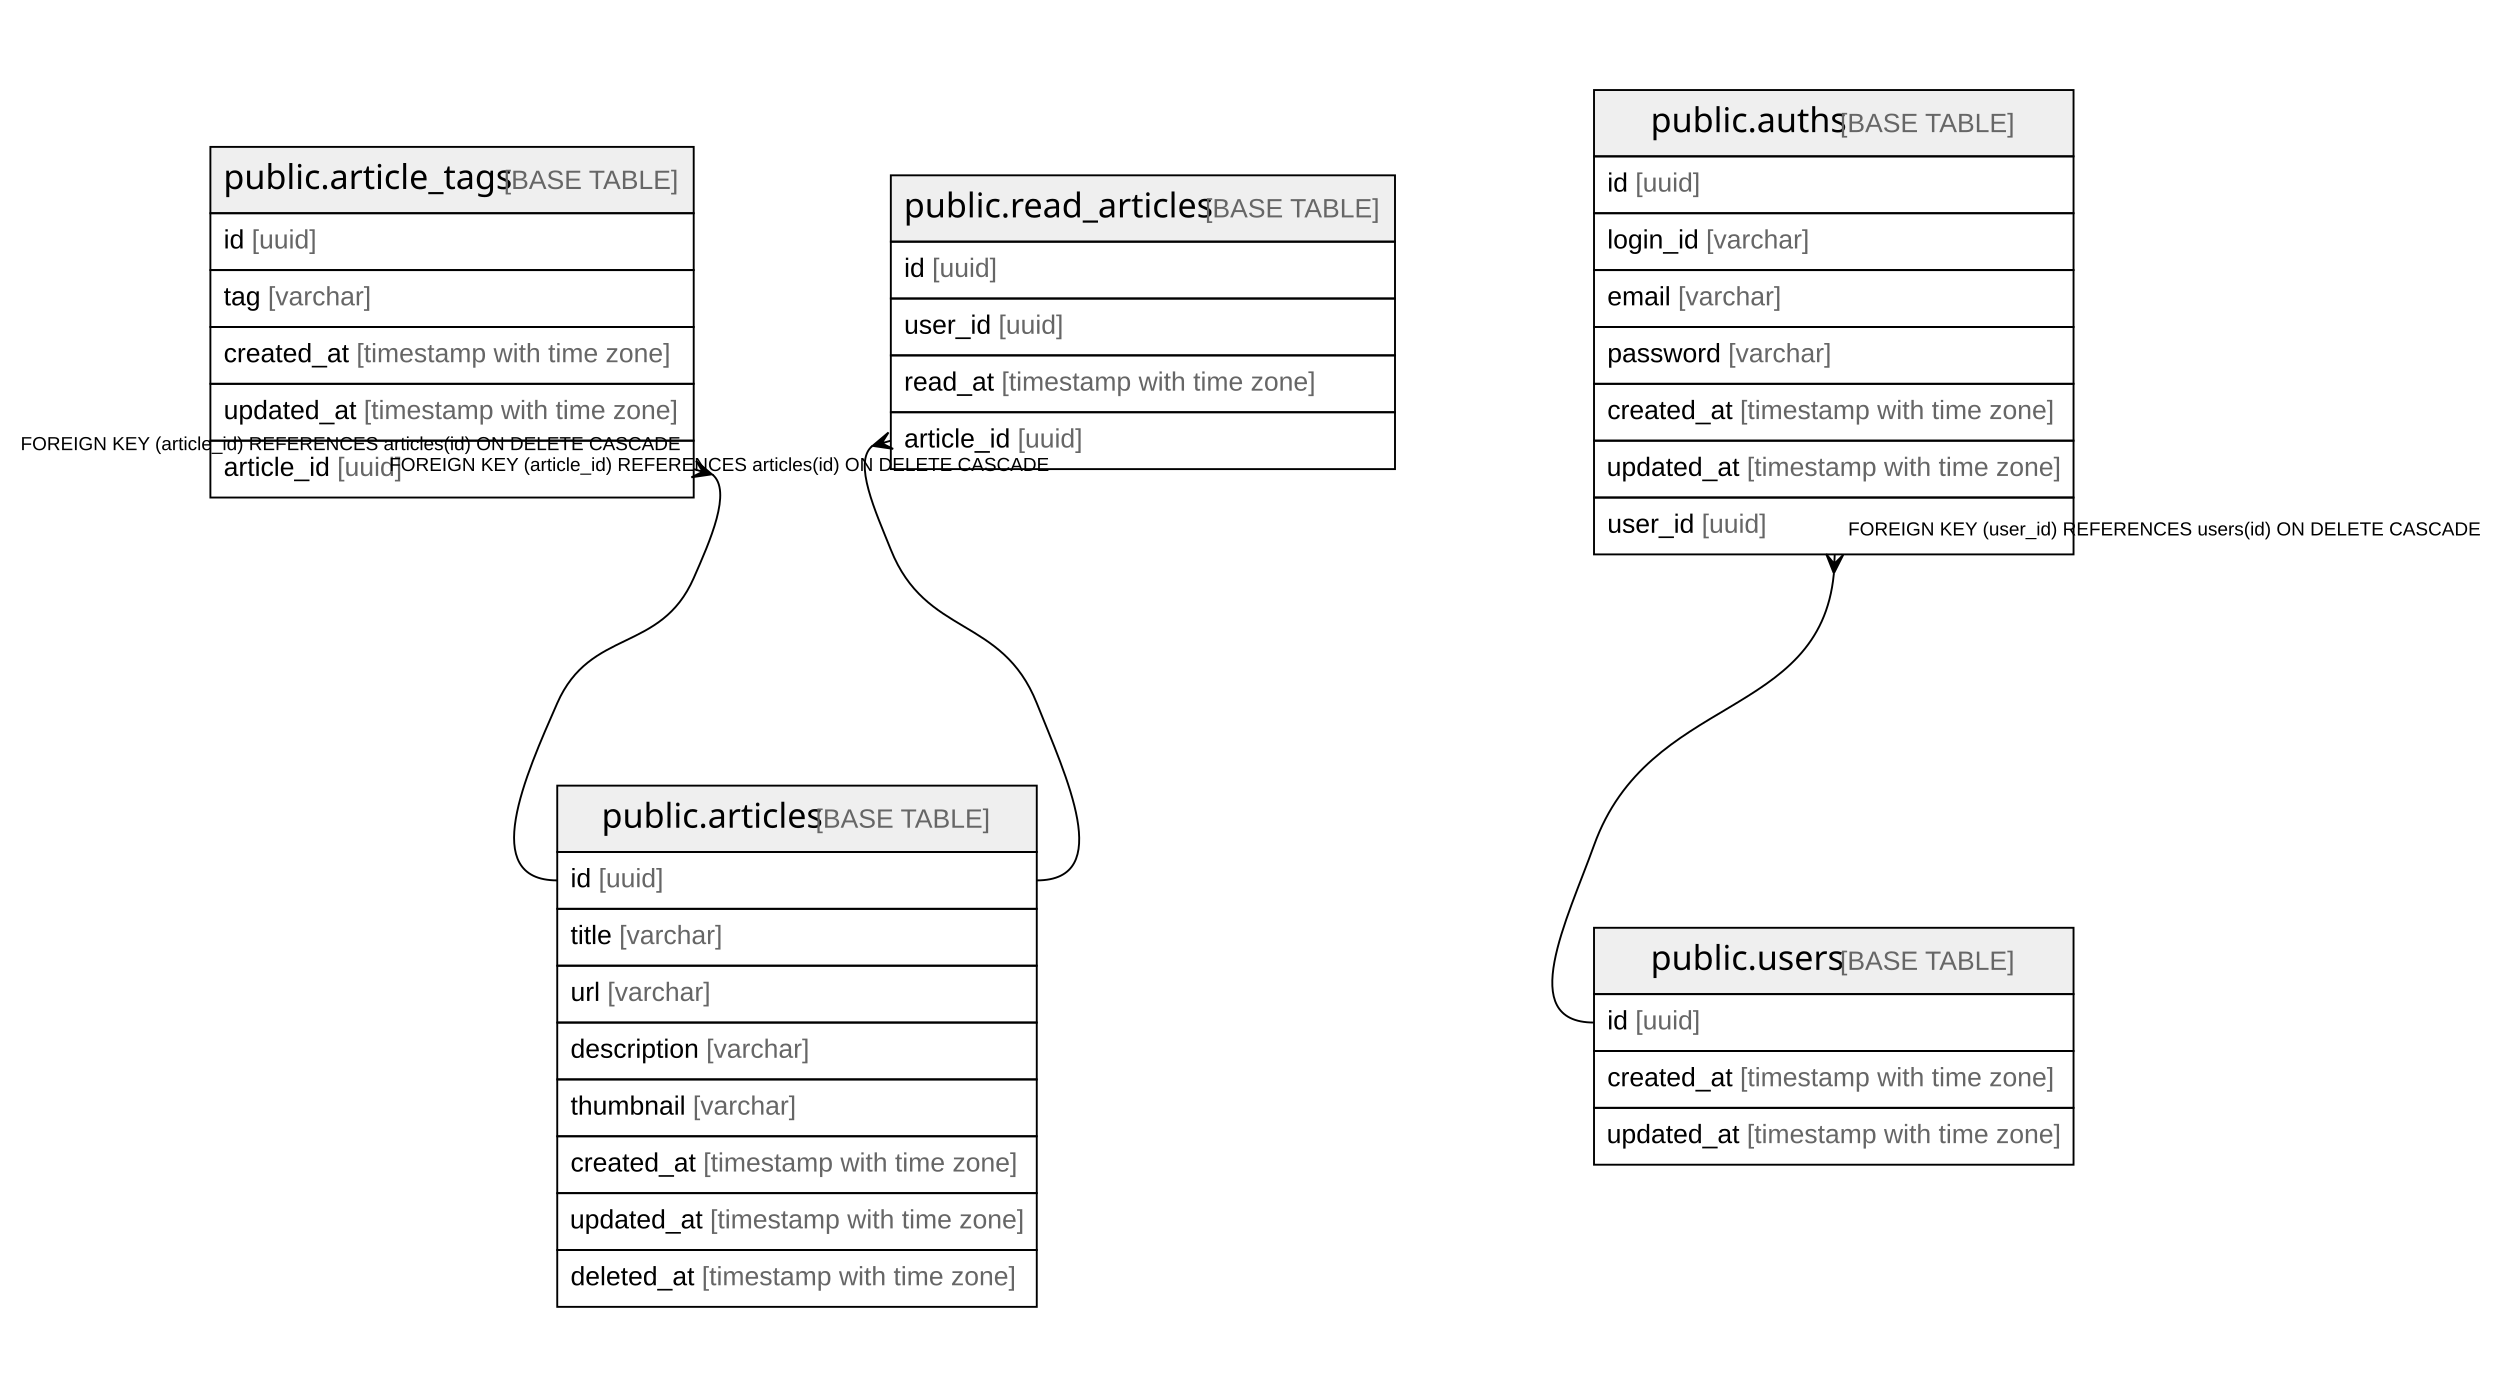
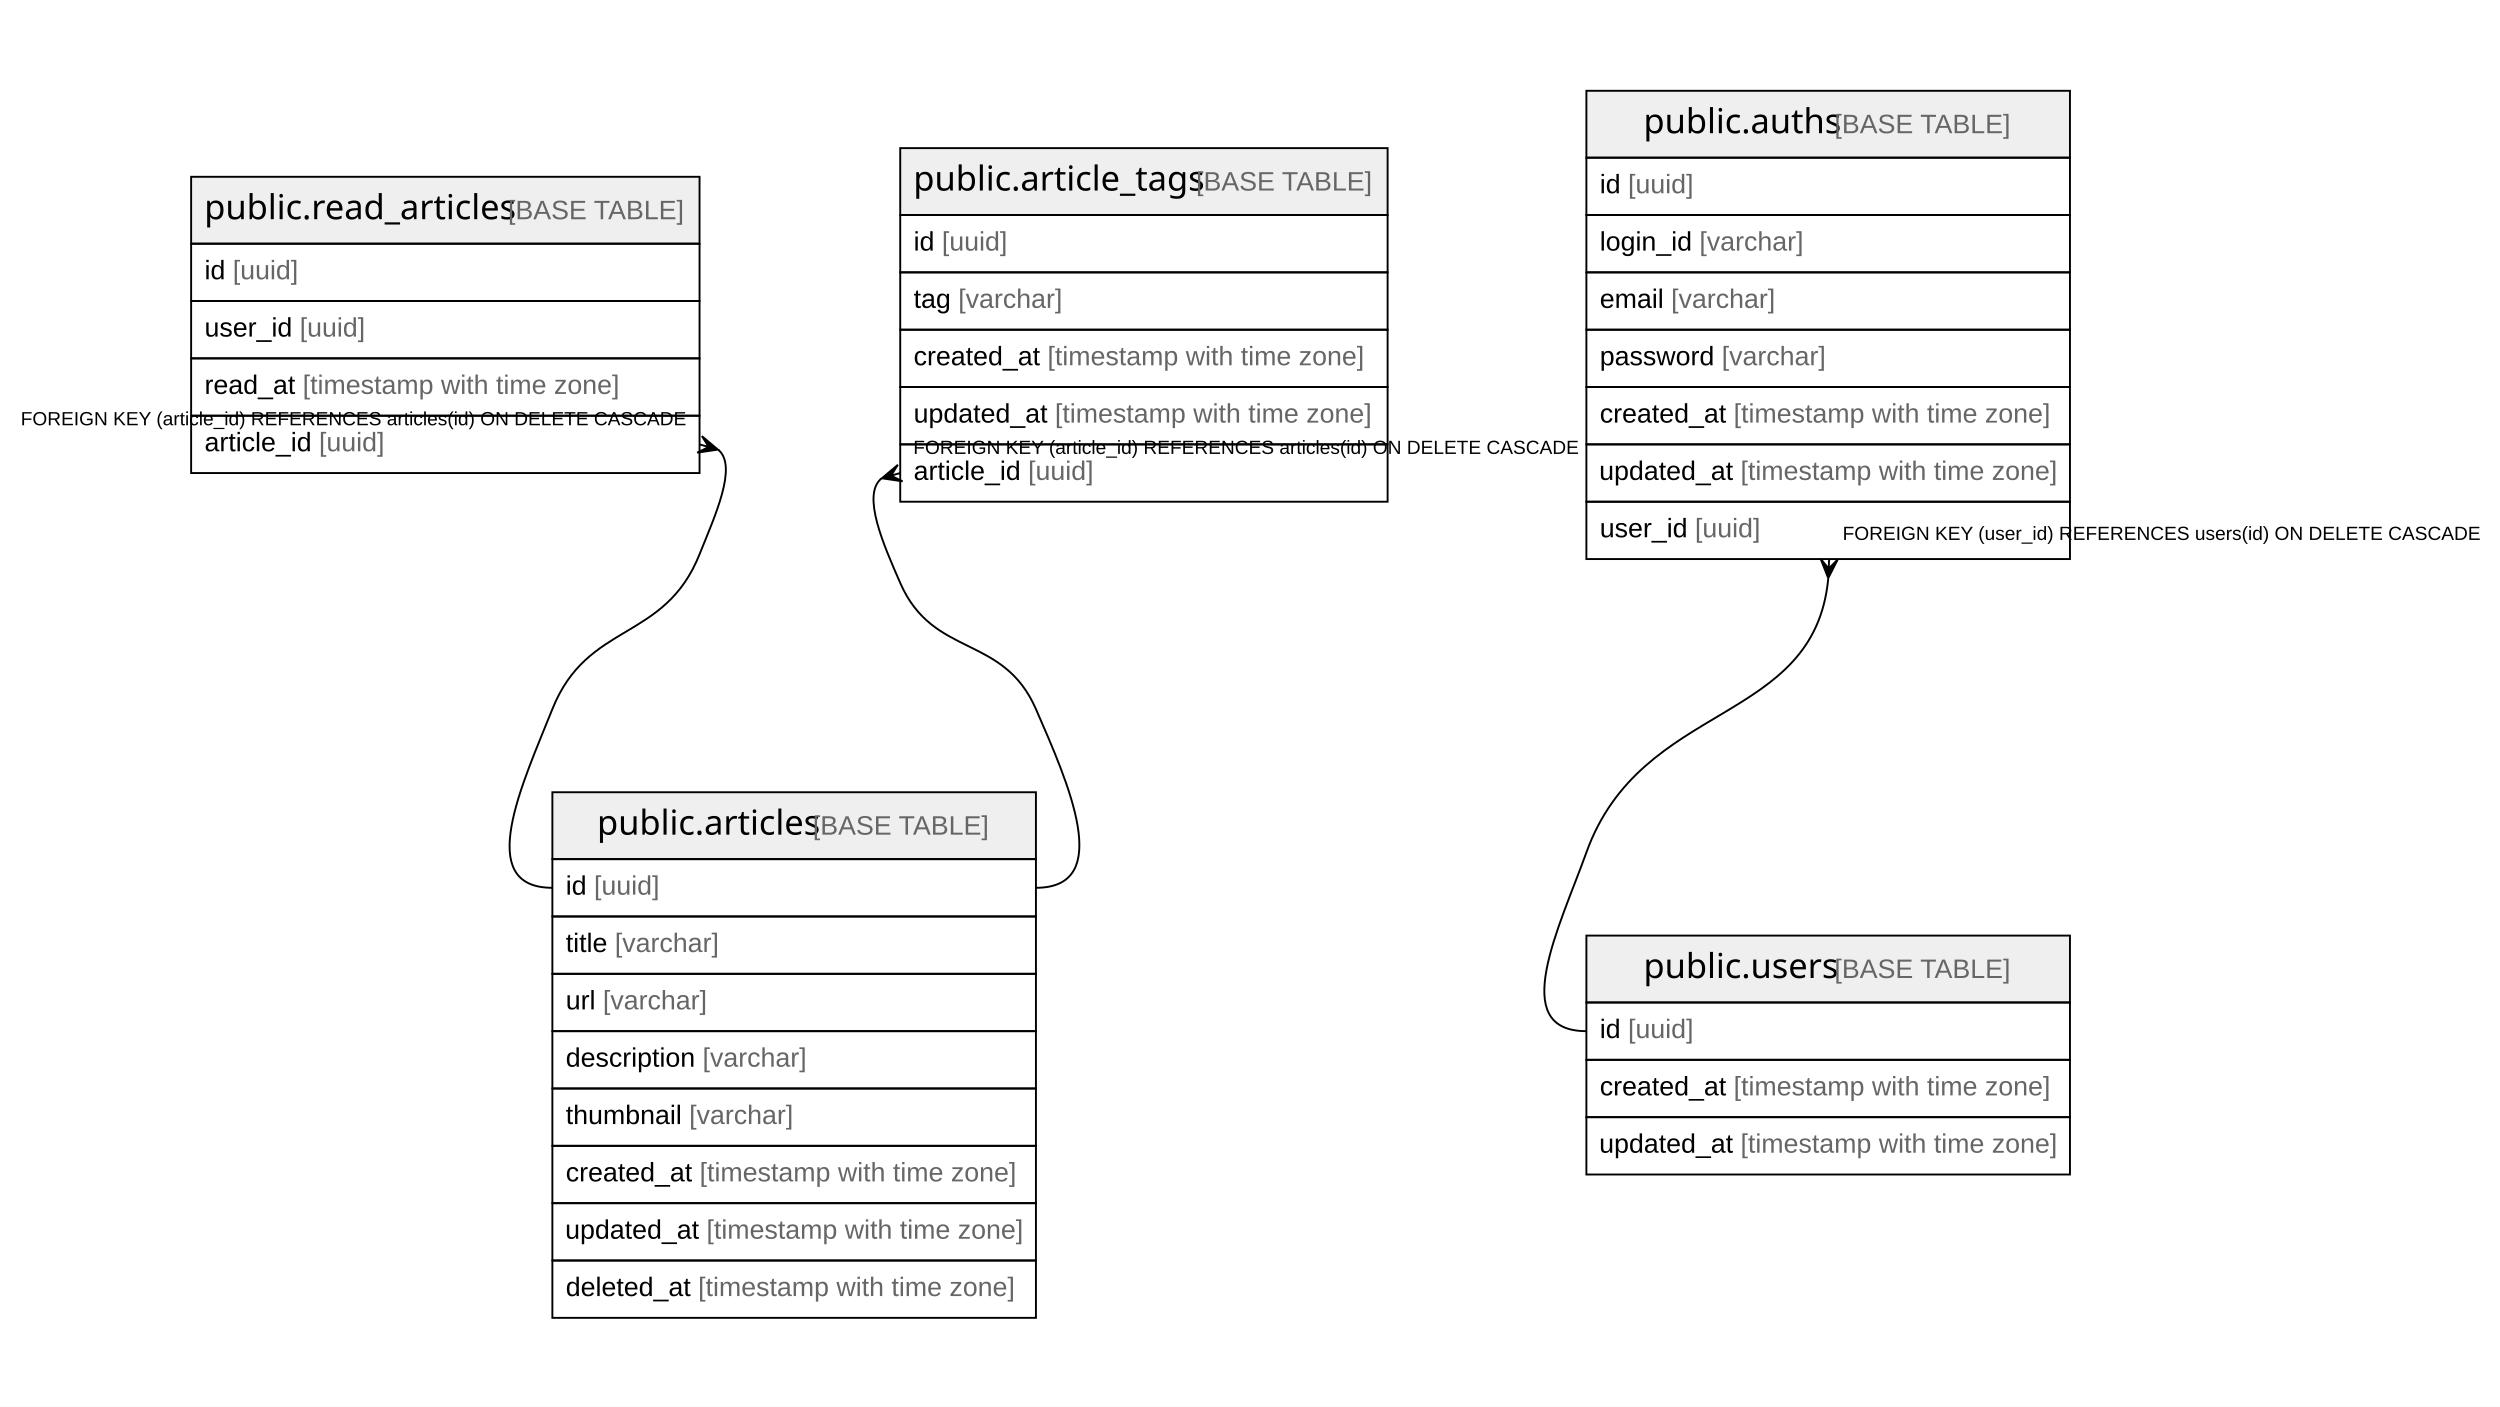
- <svg xmlns="http://www.w3.org/2000/svg" width="1319pt" height="736pt" viewBox="0.00 0.00 1319.00 736.00">
+ <svg xmlns="http://www.w3.org/2000/svg" width="1308pt" height="736pt" viewBox="0.00 0.00 1308.00 736.00">
  <g id="graph0" class="graph" transform="scale(1 1) rotate(0) translate(4 732)">
-     <polygon fill="#ffffff" stroke="transparent" points="-4,4 -4,-732 1315,-732 1315,4 -4,4" />
+     <polygon fill="#ffffff" stroke="transparent" points="-4,4 -4,-732 1304,-732 1304,4 -4,4" />
    <g id="node1" class="node">
-       <polygon fill="#efefef" stroke="transparent" points="290,-282.5 290,-317.5 543,-317.5 543,-282.5 290,-282.5" />
-       <polygon fill="none" stroke="#000000" points="290,-282.5 290,-317.5 543,-317.5 543,-282.5 290,-282.5" />
-       <text text-anchor="start" x="313.371" y="-295.3" font-family="Arial Bold" font-size="18.00" fill="#000000">public.articles</text>
-       <text text-anchor="start" x="422.375" y="-295.3" font-family="Arial" font-size="14.00" fill="#000000"> </text>
-       <text text-anchor="start" x="426.266" y="-295.3" font-family="Arial" font-size="14.00" fill="#666666">[BASE TABLE]</text>
-       <polygon fill="none" stroke="#000000" points="290,-252.5 290,-282.5 543,-282.5 543,-252.5 290,-252.5" />
-       <text text-anchor="start" x="297" y="-263.9" font-family="Arial" font-size="14.00" fill="#000000">id </text>
-       <text text-anchor="start" x="311.78" y="-263.9" font-family="Arial" font-size="14.00" fill="#666666">[uuid]</text>
-       <polygon fill="none" stroke="#000000" points="290,-222.5 290,-252.5 543,-252.5 543,-222.5 290,-222.5" />
-       <text text-anchor="start" x="297" y="-233.9" font-family="Arial" font-size="14.00" fill="#000000">title </text>
-       <text text-anchor="start" x="322.668" y="-233.9" font-family="Arial" font-size="14.00" fill="#666666">[varchar]</text>
-       <polygon fill="none" stroke="#000000" points="290,-192.5 290,-222.5 543,-222.5 543,-192.5 290,-192.5" />
-       <text text-anchor="start" x="297" y="-203.9" font-family="Arial" font-size="14.00" fill="#000000">url </text>
-       <text text-anchor="start" x="316.44" y="-203.9" font-family="Arial" font-size="14.00" fill="#666666">[varchar]</text>
-       <polygon fill="none" stroke="#000000" points="290,-162.5 290,-192.5 543,-192.5 543,-162.5 290,-162.5" />
-       <text text-anchor="start" x="297" y="-173.9" font-family="Arial" font-size="14.00" fill="#000000">description </text>
-       <text text-anchor="start" x="368.568" y="-173.9" font-family="Arial" font-size="14.00" fill="#666666">[varchar]</text>
-       <polygon fill="none" stroke="#000000" points="290,-132.5 290,-162.5 543,-162.5 543,-132.5 290,-132.5" />
-       <text text-anchor="start" x="297" y="-143.9" font-family="Arial" font-size="14.00" fill="#000000">thumbnail </text>
-       <text text-anchor="start" x="361.568" y="-143.9" font-family="Arial" font-size="14.00" fill="#666666">[varchar]</text>
-       <polygon fill="none" stroke="#000000" points="290,-102.5 290,-132.5 543,-132.5 543,-102.5 290,-102.5" />
-       <text text-anchor="start" x="297" y="-113.9" font-family="Arial" font-size="14.00" fill="#000000">created_at </text>
-       <text text-anchor="start" x="367.028" y="-113.9" font-family="Arial" font-size="14.00" fill="#666666">[timestamp with time zone]</text>
-       <polygon fill="none" stroke="#000000" points="290,-72.5 290,-102.5 543,-102.5 543,-72.5 290,-72.5" />
-       <text text-anchor="start" x="296.692" y="-83.9" font-family="Arial" font-size="14.00" fill="#000000">updated_at </text>
-       <text text-anchor="start" x="370.624" y="-83.9" font-family="Arial" font-size="14.00" fill="#666666">[timestamp with time zone]</text>
-       <polygon fill="none" stroke="#000000" points="290,-42.5 290,-72.5 543,-72.5 543,-42.5 290,-42.5" />
-       <text text-anchor="start" x="297" y="-53.9" font-family="Arial" font-size="14.00" fill="#000000">deleted_at </text>
-       <text text-anchor="start" x="366.257" y="-53.9" font-family="Arial" font-size="14.00" fill="#666666">[timestamp with time zone]</text>
+       <polygon fill="#efefef" stroke="transparent" points="285,-282.5 285,-317.5 538,-317.5 538,-282.5 285,-282.5" />
+       <polygon fill="none" stroke="#000000" points="285,-282.5 285,-317.5 538,-317.5 538,-282.5 285,-282.5" />
+       <text text-anchor="start" x="308.371" y="-295.3" font-family="Arial Bold" font-size="18.00" fill="#000000">public.articles</text>
+       <text text-anchor="start" x="417.375" y="-295.3" font-family="Arial" font-size="14.00" fill="#000000"> </text>
+       <text text-anchor="start" x="421.266" y="-295.3" font-family="Arial" font-size="14.00" fill="#666666">[BASE TABLE]</text>
+       <polygon fill="none" stroke="#000000" points="285,-252.5 285,-282.5 538,-282.5 538,-252.5 285,-252.5" />
+       <text text-anchor="start" x="292" y="-263.9" font-family="Arial" font-size="14.00" fill="#000000">id </text>
+       <text text-anchor="start" x="306.78" y="-263.9" font-family="Arial" font-size="14.00" fill="#666666">[uuid]</text>
+       <polygon fill="none" stroke="#000000" points="285,-222.5 285,-252.5 538,-252.5 538,-222.5 285,-222.5" />
+       <text text-anchor="start" x="292" y="-233.9" font-family="Arial" font-size="14.00" fill="#000000">title </text>
+       <text text-anchor="start" x="317.668" y="-233.9" font-family="Arial" font-size="14.00" fill="#666666">[varchar]</text>
+       <polygon fill="none" stroke="#000000" points="285,-192.5 285,-222.5 538,-222.5 538,-192.5 285,-192.5" />
+       <text text-anchor="start" x="292" y="-203.9" font-family="Arial" font-size="14.00" fill="#000000">url </text>
+       <text text-anchor="start" x="311.44" y="-203.9" font-family="Arial" font-size="14.00" fill="#666666">[varchar]</text>
+       <polygon fill="none" stroke="#000000" points="285,-162.5 285,-192.5 538,-192.5 538,-162.5 285,-162.5" />
+       <text text-anchor="start" x="292" y="-173.9" font-family="Arial" font-size="14.00" fill="#000000">description </text>
+       <text text-anchor="start" x="363.568" y="-173.9" font-family="Arial" font-size="14.00" fill="#666666">[varchar]</text>
+       <polygon fill="none" stroke="#000000" points="285,-132.5 285,-162.5 538,-162.5 538,-132.5 285,-132.5" />
+       <text text-anchor="start" x="292" y="-143.9" font-family="Arial" font-size="14.00" fill="#000000">thumbnail </text>
+       <text text-anchor="start" x="356.568" y="-143.9" font-family="Arial" font-size="14.00" fill="#666666">[varchar]</text>
+       <polygon fill="none" stroke="#000000" points="285,-102.5 285,-132.5 538,-132.5 538,-102.5 285,-102.5" />
+       <text text-anchor="start" x="292" y="-113.9" font-family="Arial" font-size="14.00" fill="#000000">created_at </text>
+       <text text-anchor="start" x="362.028" y="-113.9" font-family="Arial" font-size="14.00" fill="#666666">[timestamp with time zone]</text>
+       <polygon fill="none" stroke="#000000" points="285,-72.5 285,-102.5 538,-102.5 538,-72.5 285,-72.5" />
+       <text text-anchor="start" x="291.692" y="-83.9" font-family="Arial" font-size="14.00" fill="#000000">updated_at </text>
+       <text text-anchor="start" x="365.624" y="-83.9" font-family="Arial" font-size="14.00" fill="#666666">[timestamp with time zone]</text>
+       <polygon fill="none" stroke="#000000" points="285,-42.5 285,-72.5 538,-72.5 538,-42.5 285,-42.5" />
+       <text text-anchor="start" x="292" y="-53.9" font-family="Arial" font-size="14.00" fill="#000000">deleted_at </text>
+       <text text-anchor="start" x="361.257" y="-53.9" font-family="Arial" font-size="14.00" fill="#666666">[timestamp with time zone]</text>
    </g>
    <g id="node2" class="node">
-       <polygon fill="#efefef" stroke="transparent" points="107,-619.5 107,-654.5 362,-654.5 362,-619.5 107,-619.5" />
-       <polygon fill="none" stroke="#000000" points="107,-619.5 107,-654.5 362,-654.5 362,-619.5 107,-619.5" />
-       <text text-anchor="start" x="113.861" y="-632.3" font-family="Arial Bold" font-size="18.00" fill="#000000">public.article_tags</text>
-       <text text-anchor="start" x="257.886" y="-632.3" font-family="Arial" font-size="14.00" fill="#000000"> </text>
-       <text text-anchor="start" x="261.776" y="-632.3" font-family="Arial" font-size="14.00" fill="#666666">[BASE TABLE]</text>
-       <polygon fill="none" stroke="#000000" points="107,-589.5 107,-619.5 362,-619.5 362,-589.5 107,-589.5" />
-       <text text-anchor="start" x="114" y="-600.9" font-family="Arial" font-size="14.00" fill="#000000">id </text>
-       <text text-anchor="start" x="128.78" y="-600.9" font-family="Arial" font-size="14.00" fill="#666666">[uuid]</text>
-       <polygon fill="none" stroke="#000000" points="107,-559.5 107,-589.5 362,-589.5 362,-559.5 107,-559.5" />
-       <text text-anchor="start" x="114" y="-570.9" font-family="Arial" font-size="14.00" fill="#000000">tag </text>
-       <text text-anchor="start" x="137.346" y="-570.9" font-family="Arial" font-size="14.00" fill="#666666">[varchar]</text>
-       <polygon fill="none" stroke="#000000" points="107,-529.5 107,-559.5 362,-559.5 362,-529.5 107,-529.5" />
-       <text text-anchor="start" x="114" y="-540.9" font-family="Arial" font-size="14.00" fill="#000000">created_at </text>
-       <text text-anchor="start" x="184.028" y="-540.9" font-family="Arial" font-size="14.00" fill="#666666">[timestamp with time zone]</text>
-       <polygon fill="none" stroke="#000000" points="107,-499.5 107,-529.5 362,-529.5 362,-499.5 107,-499.5" />
-       <text text-anchor="start" x="114" y="-510.9" font-family="Arial" font-size="14.00" fill="#000000">updated_at </text>
-       <text text-anchor="start" x="187.933" y="-510.9" font-family="Arial" font-size="14.00" fill="#666666">[timestamp with time zone]</text>
-       <polygon fill="none" stroke="#000000" points="107,-469.5 107,-499.5 362,-499.5 362,-469.5 107,-469.5" />
-       <text text-anchor="start" x="114" y="-480.9" font-family="Arial" font-size="14.00" fill="#000000">article_id </text>
-       <text text-anchor="start" x="173.892" y="-480.9" font-family="Arial" font-size="14.00" fill="#666666">[uuid]</text>
+       <polygon fill="#efefef" stroke="transparent" points="96,-604.5 96,-639.5 362,-639.5 362,-604.5 96,-604.5" />
+       <polygon fill="none" stroke="#000000" points="96,-604.5 96,-639.5 362,-639.5 362,-604.5 96,-604.5" />
+       <text text-anchor="start" x="102.862" y="-617.3" font-family="Arial Bold" font-size="18.00" fill="#000000">public.read_articles</text>
+       <text text-anchor="start" x="257.884" y="-617.3" font-family="Arial" font-size="14.00" fill="#000000"> </text>
+       <text text-anchor="start" x="261.774" y="-617.3" font-family="Arial" font-size="14.00" fill="#666666">[BASE TABLE]</text>
+       <polygon fill="none" stroke="#000000" points="96,-574.5 96,-604.5 362,-604.5 362,-574.5 96,-574.5" />
+       <text text-anchor="start" x="103" y="-585.9" font-family="Arial" font-size="14.00" fill="#000000">id </text>
+       <text text-anchor="start" x="117.78" y="-585.9" font-family="Arial" font-size="14.00" fill="#666666">[uuid]</text>
+       <polygon fill="none" stroke="#000000" points="96,-544.5 96,-574.5 362,-574.5 362,-544.5 96,-544.5" />
+       <text text-anchor="start" x="103" y="-555.9" font-family="Arial" font-size="14.00" fill="#000000">user_id </text>
+       <text text-anchor="start" x="152.788" y="-555.9" font-family="Arial" font-size="14.00" fill="#666666">[uuid]</text>
+       <polygon fill="none" stroke="#000000" points="96,-514.5 96,-544.5 362,-544.5 362,-514.5 96,-514.5" />
+       <text text-anchor="start" x="103" y="-525.9" font-family="Arial" font-size="14.00" fill="#000000">read_at </text>
+       <text text-anchor="start" x="154.355" y="-525.9" font-family="Arial" font-size="14.00" fill="#666666">[timestamp with time zone]</text>
+       <polygon fill="none" stroke="#000000" points="96,-484.5 96,-514.5 362,-514.5 362,-484.5 96,-484.5" />
+       <text text-anchor="start" x="103" y="-495.9" font-family="Arial" font-size="14.00" fill="#000000">article_id </text>
+       <text text-anchor="start" x="162.892" y="-495.9" font-family="Arial" font-size="14.00" fill="#666666">[uuid]</text>
    </g>
    <g id="edge1" class="edge">
-       <path fill="none" stroke="#000000" d="M371.792,-481.705C382.455,-473.092 370.522,-446.372 362,-427 344.52,-387.265 307.48,-400.735 290,-361 273.267,-322.962 248.444,-267.5 290,-267.5" />
-       <polygon fill="#000000" stroke="#000000" points="371.616,-481.755 360.765,-480.173 366.808,-483.127 362,-484.5 362,-484.5 362,-484.5 366.808,-483.127 363.235,-488.827 371.616,-481.755 371.616,-481.755" />
-       <text text-anchor="start" x="6.837" y="-494.5" font-family="Arial" font-size="10.00" fill="#000000">FOREIGN KEY (article_id) REFERENCES articles(id) ON DELETE CASCADE</text>
+       <path fill="none" stroke="#000000" d="M371.733,-496.73C382.224,-488.189 369.851,-461.653 362,-442 343.574,-395.873 303.426,-407.127 285,-361 269.584,-322.409 243.444,-267.5 285,-267.5" />
+       <polygon fill="#000000" stroke="#000000" points="371.618,-496.762 360.768,-495.172 366.809,-498.131 362,-499.5 362,-499.5 362,-499.5 366.809,-498.131 363.232,-503.828 371.618,-496.762 371.618,-496.762" />
+       <text text-anchor="start" x="6.837" y="-509.5" font-family="Arial" font-size="10.00" fill="#000000">FOREIGN KEY (article_id) REFERENCES articles(id) ON DELETE CASCADE</text>
    </g>
    <g id="node3" class="node">
-       <polygon fill="#efefef" stroke="transparent" points="837,-207.5 837,-242.5 1090,-242.5 1090,-207.5 837,-207.5" />
-       <polygon fill="none" stroke="#000000" points="837,-207.5 837,-242.5 1090,-242.5 1090,-207.5 837,-207.5" />
-       <text text-anchor="start" x="866.866" y="-220.3" font-family="Arial Bold" font-size="18.00" fill="#000000">public.users</text>
-       <text text-anchor="start" x="962.88" y="-220.3" font-family="Arial" font-size="14.00" fill="#000000"> </text>
-       <text text-anchor="start" x="966.771" y="-220.3" font-family="Arial" font-size="14.00" fill="#666666">[BASE TABLE]</text>
-       <polygon fill="none" stroke="#000000" points="837,-177.5 837,-207.5 1090,-207.5 1090,-177.5 837,-177.5" />
-       <text text-anchor="start" x="844" y="-188.9" font-family="Arial" font-size="14.00" fill="#000000">id </text>
-       <text text-anchor="start" x="858.78" y="-188.9" font-family="Arial" font-size="14.00" fill="#666666">[uuid]</text>
-       <polygon fill="none" stroke="#000000" points="837,-147.5 837,-177.5 1090,-177.5 1090,-147.5 837,-147.5" />
-       <text text-anchor="start" x="844" y="-158.9" font-family="Arial" font-size="14.00" fill="#000000">created_at </text>
-       <text text-anchor="start" x="914.028" y="-158.9" font-family="Arial" font-size="14.00" fill="#666666">[timestamp with time zone]</text>
-       <polygon fill="none" stroke="#000000" points="837,-117.5 837,-147.5 1090,-147.5 1090,-117.5 837,-117.5" />
-       <text text-anchor="start" x="843.692" y="-128.9" font-family="Arial" font-size="14.00" fill="#000000">updated_at </text>
-       <text text-anchor="start" x="917.624" y="-128.9" font-family="Arial" font-size="14.00" fill="#666666">[timestamp with time zone]</text>
+       <polygon fill="#efefef" stroke="transparent" points="467,-619.5 467,-654.5 722,-654.5 722,-619.5 467,-619.5" />
+       <polygon fill="none" stroke="#000000" points="467,-619.5 467,-654.5 722,-654.5 722,-619.5 467,-619.5" />
+       <text text-anchor="start" x="473.861" y="-632.3" font-family="Arial Bold" font-size="18.00" fill="#000000">public.article_tags</text>
+       <text text-anchor="start" x="617.886" y="-632.3" font-family="Arial" font-size="14.00" fill="#000000"> </text>
+       <text text-anchor="start" x="621.776" y="-632.3" font-family="Arial" font-size="14.00" fill="#666666">[BASE TABLE]</text>
+       <polygon fill="none" stroke="#000000" points="467,-589.5 467,-619.5 722,-619.5 722,-589.5 467,-589.5" />
+       <text text-anchor="start" x="474" y="-600.9" font-family="Arial" font-size="14.00" fill="#000000">id </text>
+       <text text-anchor="start" x="488.78" y="-600.9" font-family="Arial" font-size="14.00" fill="#666666">[uuid]</text>
+       <polygon fill="none" stroke="#000000" points="467,-559.5 467,-589.5 722,-589.5 722,-559.5 467,-559.5" />
+       <text text-anchor="start" x="474" y="-570.9" font-family="Arial" font-size="14.00" fill="#000000">tag </text>
+       <text text-anchor="start" x="497.346" y="-570.9" font-family="Arial" font-size="14.00" fill="#666666">[varchar]</text>
+       <polygon fill="none" stroke="#000000" points="467,-529.5 467,-559.5 722,-559.5 722,-529.5 467,-529.5" />
+       <text text-anchor="start" x="474" y="-540.9" font-family="Arial" font-size="14.00" fill="#000000">created_at </text>
+       <text text-anchor="start" x="544.028" y="-540.9" font-family="Arial" font-size="14.00" fill="#666666">[timestamp with time zone]</text>
+       <polygon fill="none" stroke="#000000" points="467,-499.5 467,-529.5 722,-529.5 722,-499.5 467,-499.5" />
+       <text text-anchor="start" x="474" y="-510.9" font-family="Arial" font-size="14.00" fill="#000000">updated_at </text>
+       <text text-anchor="start" x="547.933" y="-510.9" font-family="Arial" font-size="14.00" fill="#666666">[timestamp with time zone]</text>
+       <polygon fill="none" stroke="#000000" points="467,-469.5 467,-499.5 722,-499.5 722,-469.5 467,-469.5" />
+       <text text-anchor="start" x="474" y="-480.9" font-family="Arial" font-size="14.00" fill="#000000">article_id </text>
+       <text text-anchor="start" x="533.892" y="-480.9" font-family="Arial" font-size="14.00" fill="#666666">[uuid]</text>
+     </g>
+     <g id="edge2" class="edge">
+       <path fill="none" stroke="#000000" d="M457.214,-481.707C446.568,-473.102 458.546,-446.401 467,-427 484.211,-387.503 520.789,-400.497 538,-361 554.6,-322.904 579.556,-267.5 538,-267.5" />
+       <polygon fill="#000000" stroke="#000000" points="457.384,-481.756 465.765,-488.827 462.192,-483.128 467,-484.5 467,-484.5 467,-484.5 462.192,-483.128 468.235,-480.173 457.384,-481.756 457.384,-481.756" />
+       <text text-anchor="start" x="473.837" y="-494.5" font-family="Arial" font-size="10.00" fill="#000000">FOREIGN KEY (article_id) REFERENCES articles(id) ON DELETE CASCADE</text>
    </g>
    <g id="node4" class="node">
-       <polygon fill="#efefef" stroke="transparent" points="837,-649.5 837,-684.5 1090,-684.5 1090,-649.5 837,-649.5" />
-       <polygon fill="none" stroke="#000000" points="837,-649.5 837,-684.5 1090,-684.5 1090,-649.5 837,-649.5" />
-       <text text-anchor="start" x="866.858" y="-662.3" font-family="Arial Bold" font-size="18.00" fill="#000000">public.auths</text>
-       <text text-anchor="start" x="962.888" y="-662.3" font-family="Arial" font-size="14.00" fill="#000000"> </text>
-       <text text-anchor="start" x="966.779" y="-662.3" font-family="Arial" font-size="14.00" fill="#666666">[BASE TABLE]</text>
-       <polygon fill="none" stroke="#000000" points="837,-619.5 837,-649.5 1090,-649.5 1090,-619.5 837,-619.5" />
-       <text text-anchor="start" x="844" y="-630.9" font-family="Arial" font-size="14.00" fill="#000000">id </text>
-       <text text-anchor="start" x="858.78" y="-630.9" font-family="Arial" font-size="14.00" fill="#666666">[uuid]</text>
-       <polygon fill="none" stroke="#000000" points="837,-589.5 837,-619.5 1090,-619.5 1090,-589.5 837,-589.5" />
-       <text text-anchor="start" x="844" y="-600.9" font-family="Arial" font-size="14.00" fill="#000000">login_id </text>
-       <text text-anchor="start" x="896.123" y="-600.9" font-family="Arial" font-size="14.00" fill="#666666">[varchar]</text>
-       <polygon fill="none" stroke="#000000" points="837,-559.5 837,-589.5 1090,-589.5 1090,-559.5 837,-559.5" />
-       <text text-anchor="start" x="844" y="-570.9" font-family="Arial" font-size="14.00" fill="#000000">email </text>
-       <text text-anchor="start" x="881.33" y="-570.9" font-family="Arial" font-size="14.00" fill="#666666">[varchar]</text>
-       <polygon fill="none" stroke="#000000" points="837,-529.5 837,-559.5 1090,-559.5 1090,-529.5 837,-529.5" />
-       <text text-anchor="start" x="844" y="-540.9" font-family="Arial" font-size="14.00" fill="#000000">password </text>
-       <text text-anchor="start" x="907.788" y="-540.9" font-family="Arial" font-size="14.00" fill="#666666">[varchar]</text>
-       <polygon fill="none" stroke="#000000" points="837,-499.5 837,-529.5 1090,-529.5 1090,-499.5 837,-499.5" />
-       <text text-anchor="start" x="844" y="-510.9" font-family="Arial" font-size="14.00" fill="#000000">created_at </text>
-       <text text-anchor="start" x="914.028" y="-510.9" font-family="Arial" font-size="14.00" fill="#666666">[timestamp with time zone]</text>
-       <polygon fill="none" stroke="#000000" points="837,-469.5 837,-499.5 1090,-499.5 1090,-469.5 837,-469.5" />
-       <text text-anchor="start" x="843.692" y="-480.9" font-family="Arial" font-size="14.00" fill="#000000">updated_at </text>
-       <text text-anchor="start" x="917.624" y="-480.9" font-family="Arial" font-size="14.00" fill="#666666">[timestamp with time zone]</text>
-       <polygon fill="none" stroke="#000000" points="837,-439.5 837,-469.5 1090,-469.5 1090,-439.5 837,-439.5" />
-       <text text-anchor="start" x="844" y="-450.9" font-family="Arial" font-size="14.00" fill="#000000">user_id </text>
-       <text text-anchor="start" x="893.788" y="-450.9" font-family="Arial" font-size="14.00" fill="#666666">[uuid]</text>
-     </g>
-     <g id="edge2" class="edge">
-       <path fill="none" stroke="#000000" d="M963.522,-429.13C956.155,-352.289 865.765,-365.893 837,-286 822.923,-246.902 795.444,-192.5 837,-192.5" />
-       <polygon fill="#000000" stroke="#000000" points="963.539,-429.511 959.505,-439.707 963.77,-434.505 964,-439.5 964,-439.5 964,-439.5 963.77,-434.505 968.495,-439.293 963.539,-429.511 963.539,-429.511" />
-       <text text-anchor="start" x="971.053" y="-449.5" font-family="Arial" font-size="10.00" fill="#000000">FOREIGN KEY (user_id) REFERENCES users(id) ON DELETE CASCADE</text>
+       <polygon fill="#efefef" stroke="transparent" points="826,-207.5 826,-242.5 1079,-242.5 1079,-207.5 826,-207.5" />
+       <polygon fill="none" stroke="#000000" points="826,-207.5 826,-242.5 1079,-242.5 1079,-207.5 826,-207.5" />
+       <text text-anchor="start" x="855.866" y="-220.3" font-family="Arial Bold" font-size="18.00" fill="#000000">public.users</text>
+       <text text-anchor="start" x="951.88" y="-220.3" font-family="Arial" font-size="14.00" fill="#000000"> </text>
+       <text text-anchor="start" x="955.771" y="-220.3" font-family="Arial" font-size="14.00" fill="#666666">[BASE TABLE]</text>
+       <polygon fill="none" stroke="#000000" points="826,-177.5 826,-207.5 1079,-207.5 1079,-177.5 826,-177.5" />
+       <text text-anchor="start" x="833" y="-188.9" font-family="Arial" font-size="14.00" fill="#000000">id </text>
+       <text text-anchor="start" x="847.78" y="-188.9" font-family="Arial" font-size="14.00" fill="#666666">[uuid]</text>
+       <polygon fill="none" stroke="#000000" points="826,-147.5 826,-177.5 1079,-177.5 1079,-147.5 826,-147.5" />
+       <text text-anchor="start" x="833" y="-158.9" font-family="Arial" font-size="14.00" fill="#000000">created_at </text>
+       <text text-anchor="start" x="903.028" y="-158.9" font-family="Arial" font-size="14.00" fill="#666666">[timestamp with time zone]</text>
+       <polygon fill="none" stroke="#000000" points="826,-117.5 826,-147.5 1079,-147.5 1079,-117.5 826,-117.5" />
+       <text text-anchor="start" x="832.692" y="-128.9" font-family="Arial" font-size="14.00" fill="#000000">updated_at </text>
+       <text text-anchor="start" x="906.624" y="-128.9" font-family="Arial" font-size="14.00" fill="#666666">[timestamp with time zone]</text>
    </g>
    <g id="node5" class="node">
-       <polygon fill="#efefef" stroke="transparent" points="466,-604.5 466,-639.5 732,-639.5 732,-604.5 466,-604.5" />
-       <polygon fill="none" stroke="#000000" points="466,-604.5 466,-639.5 732,-639.5 732,-604.5 466,-604.5" />
-       <text text-anchor="start" x="472.862" y="-617.3" font-family="Arial Bold" font-size="18.00" fill="#000000">public.read_articles</text>
-       <text text-anchor="start" x="627.884" y="-617.3" font-family="Arial" font-size="14.00" fill="#000000"> </text>
-       <text text-anchor="start" x="631.774" y="-617.3" font-family="Arial" font-size="14.00" fill="#666666">[BASE TABLE]</text>
-       <polygon fill="none" stroke="#000000" points="466,-574.5 466,-604.5 732,-604.5 732,-574.5 466,-574.5" />
-       <text text-anchor="start" x="473" y="-585.9" font-family="Arial" font-size="14.00" fill="#000000">id </text>
-       <text text-anchor="start" x="487.78" y="-585.9" font-family="Arial" font-size="14.00" fill="#666666">[uuid]</text>
-       <polygon fill="none" stroke="#000000" points="466,-544.5 466,-574.5 732,-574.5 732,-544.5 466,-544.5" />
-       <text text-anchor="start" x="473" y="-555.9" font-family="Arial" font-size="14.00" fill="#000000">user_id </text>
-       <text text-anchor="start" x="522.788" y="-555.9" font-family="Arial" font-size="14.00" fill="#666666">[uuid]</text>
-       <polygon fill="none" stroke="#000000" points="466,-514.5 466,-544.5 732,-544.5 732,-514.5 466,-514.5" />
-       <text text-anchor="start" x="473" y="-525.9" font-family="Arial" font-size="14.00" fill="#000000">read_at </text>
-       <text text-anchor="start" x="524.355" y="-525.9" font-family="Arial" font-size="14.00" fill="#666666">[timestamp with time zone]</text>
-       <polygon fill="none" stroke="#000000" points="466,-484.5 466,-514.5 732,-514.5 732,-484.5 466,-484.5" />
-       <text text-anchor="start" x="473" y="-495.9" font-family="Arial" font-size="14.00" fill="#000000">article_id </text>
-       <text text-anchor="start" x="532.892" y="-495.9" font-family="Arial" font-size="14.00" fill="#666666">[uuid]</text>
+       <polygon fill="#efefef" stroke="transparent" points="826,-649.5 826,-684.5 1079,-684.5 1079,-649.5 826,-649.5" />
+       <polygon fill="none" stroke="#000000" points="826,-649.5 826,-684.5 1079,-684.5 1079,-649.5 826,-649.5" />
+       <text text-anchor="start" x="855.858" y="-662.3" font-family="Arial Bold" font-size="18.00" fill="#000000">public.auths</text>
+       <text text-anchor="start" x="951.888" y="-662.3" font-family="Arial" font-size="14.00" fill="#000000"> </text>
+       <text text-anchor="start" x="955.779" y="-662.3" font-family="Arial" font-size="14.00" fill="#666666">[BASE TABLE]</text>
+       <polygon fill="none" stroke="#000000" points="826,-619.5 826,-649.5 1079,-649.5 1079,-619.5 826,-619.5" />
+       <text text-anchor="start" x="833" y="-630.9" font-family="Arial" font-size="14.00" fill="#000000">id </text>
+       <text text-anchor="start" x="847.78" y="-630.9" font-family="Arial" font-size="14.00" fill="#666666">[uuid]</text>
+       <polygon fill="none" stroke="#000000" points="826,-589.5 826,-619.5 1079,-619.5 1079,-589.5 826,-589.5" />
+       <text text-anchor="start" x="833" y="-600.9" font-family="Arial" font-size="14.00" fill="#000000">login_id </text>
+       <text text-anchor="start" x="885.123" y="-600.9" font-family="Arial" font-size="14.00" fill="#666666">[varchar]</text>
+       <polygon fill="none" stroke="#000000" points="826,-559.5 826,-589.5 1079,-589.5 1079,-559.5 826,-559.5" />
+       <text text-anchor="start" x="833" y="-570.9" font-family="Arial" font-size="14.00" fill="#000000">email </text>
+       <text text-anchor="start" x="870.33" y="-570.9" font-family="Arial" font-size="14.00" fill="#666666">[varchar]</text>
+       <polygon fill="none" stroke="#000000" points="826,-529.5 826,-559.5 1079,-559.5 1079,-529.5 826,-529.5" />
+       <text text-anchor="start" x="833" y="-540.9" font-family="Arial" font-size="14.00" fill="#000000">password </text>
+       <text text-anchor="start" x="896.788" y="-540.9" font-family="Arial" font-size="14.00" fill="#666666">[varchar]</text>
+       <polygon fill="none" stroke="#000000" points="826,-499.5 826,-529.5 1079,-529.5 1079,-499.5 826,-499.5" />
+       <text text-anchor="start" x="833" y="-510.9" font-family="Arial" font-size="14.00" fill="#000000">created_at </text>
+       <text text-anchor="start" x="903.028" y="-510.9" font-family="Arial" font-size="14.00" fill="#666666">[timestamp with time zone]</text>
+       <polygon fill="none" stroke="#000000" points="826,-469.5 826,-499.5 1079,-499.5 1079,-469.5 826,-469.5" />
+       <text text-anchor="start" x="832.692" y="-480.9" font-family="Arial" font-size="14.00" fill="#000000">updated_at </text>
+       <text text-anchor="start" x="906.624" y="-480.9" font-family="Arial" font-size="14.00" fill="#666666">[timestamp with time zone]</text>
+       <polygon fill="none" stroke="#000000" points="826,-439.5 826,-469.5 1079,-469.5 1079,-439.5 826,-439.5" />
+       <text text-anchor="start" x="833" y="-450.9" font-family="Arial" font-size="14.00" fill="#000000">user_id </text>
+       <text text-anchor="start" x="882.788" y="-450.9" font-family="Arial" font-size="14.00" fill="#666666">[uuid]</text>
    </g>
    <g id="edge3" class="edge">
-       <path fill="none" stroke="#000000" d="M456.267,-496.73C445.776,-488.189 458.149,-461.653 466,-442 484.426,-395.873 524.574,-407.127 543,-361 558.415,-322.409 584.556,-267.5 543,-267.5" />
-       <polygon fill="#000000" stroke="#000000" points="456.382,-496.762 464.768,-503.828 461.191,-498.131 466,-499.5 466,-499.5 466,-499.5 461.191,-498.131 467.232,-495.172 456.382,-496.762 456.382,-496.762" />
-       <text text-anchor="start" x="201.337" y="-483.5" font-family="Arial" font-size="10.00" fill="#000000">FOREIGN KEY (article_id) REFERENCES articles(id) ON DELETE CASCADE</text>
+       <path fill="none" stroke="#000000" d="M952.522,-429.13C945.155,-352.289 854.765,-365.893 826,-286 811.923,-246.902 784.444,-192.5 826,-192.5" />
+       <polygon fill="#000000" stroke="#000000" points="952.539,-429.511 948.505,-439.707 952.77,-434.505 953,-439.5 953,-439.5 953,-439.5 952.77,-434.505 957.495,-439.293 952.539,-429.511 952.539,-429.511" />
+       <text text-anchor="start" x="960.053" y="-449.5" font-family="Arial" font-size="10.00" fill="#000000">FOREIGN KEY (user_id) REFERENCES users(id) ON DELETE CASCADE</text>
    </g>
  </g>
</svg>
